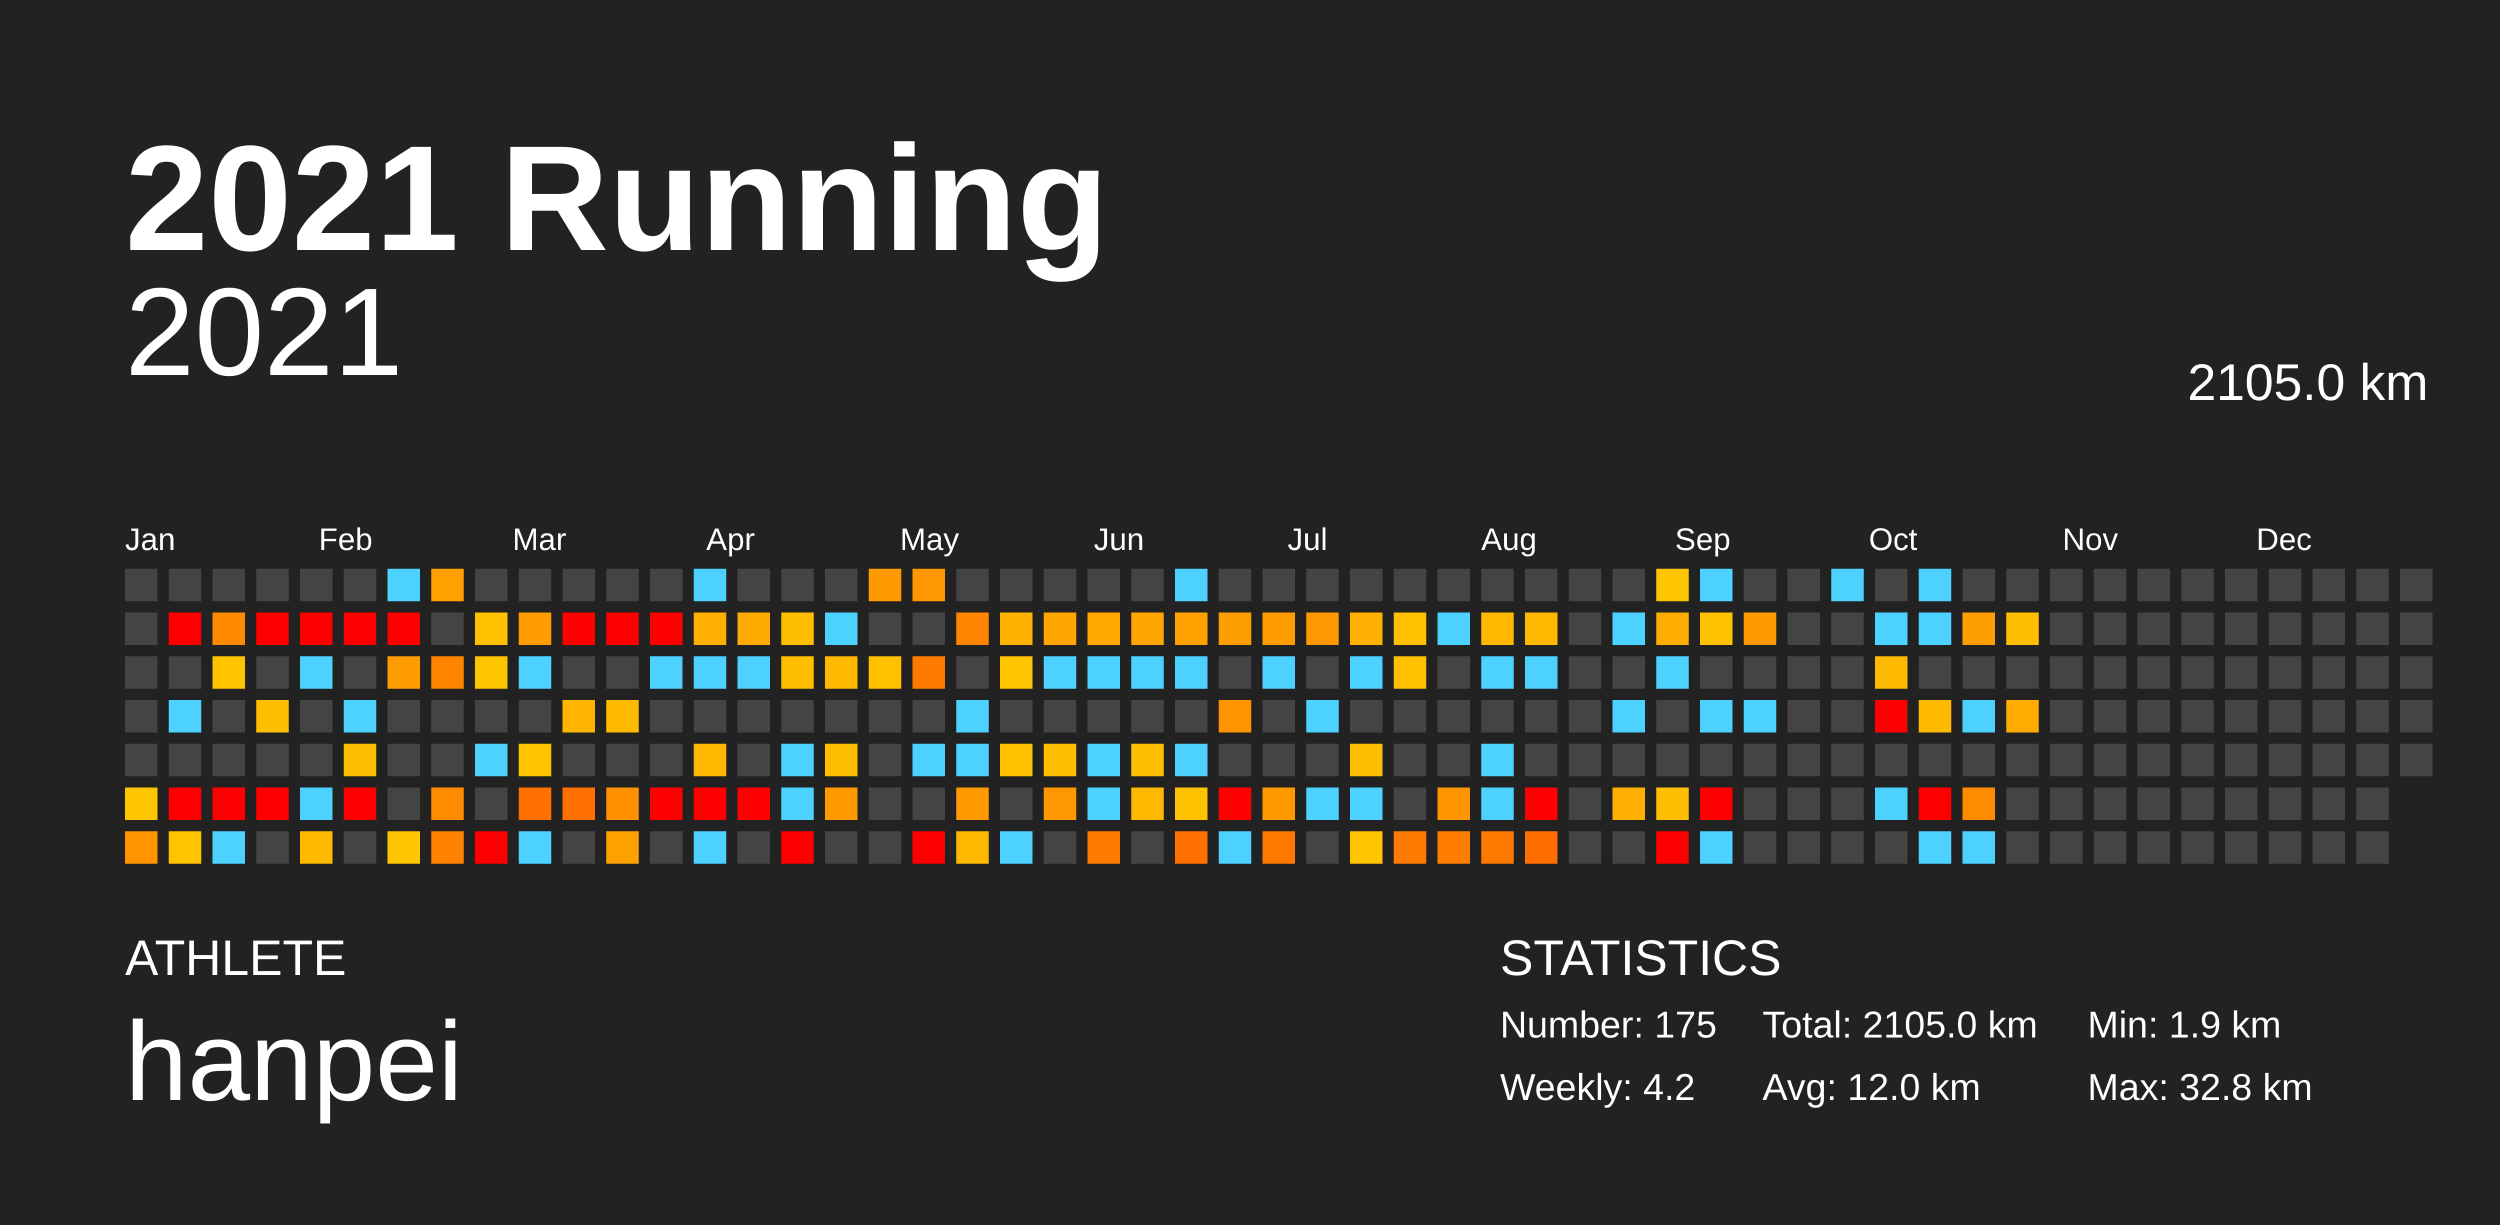
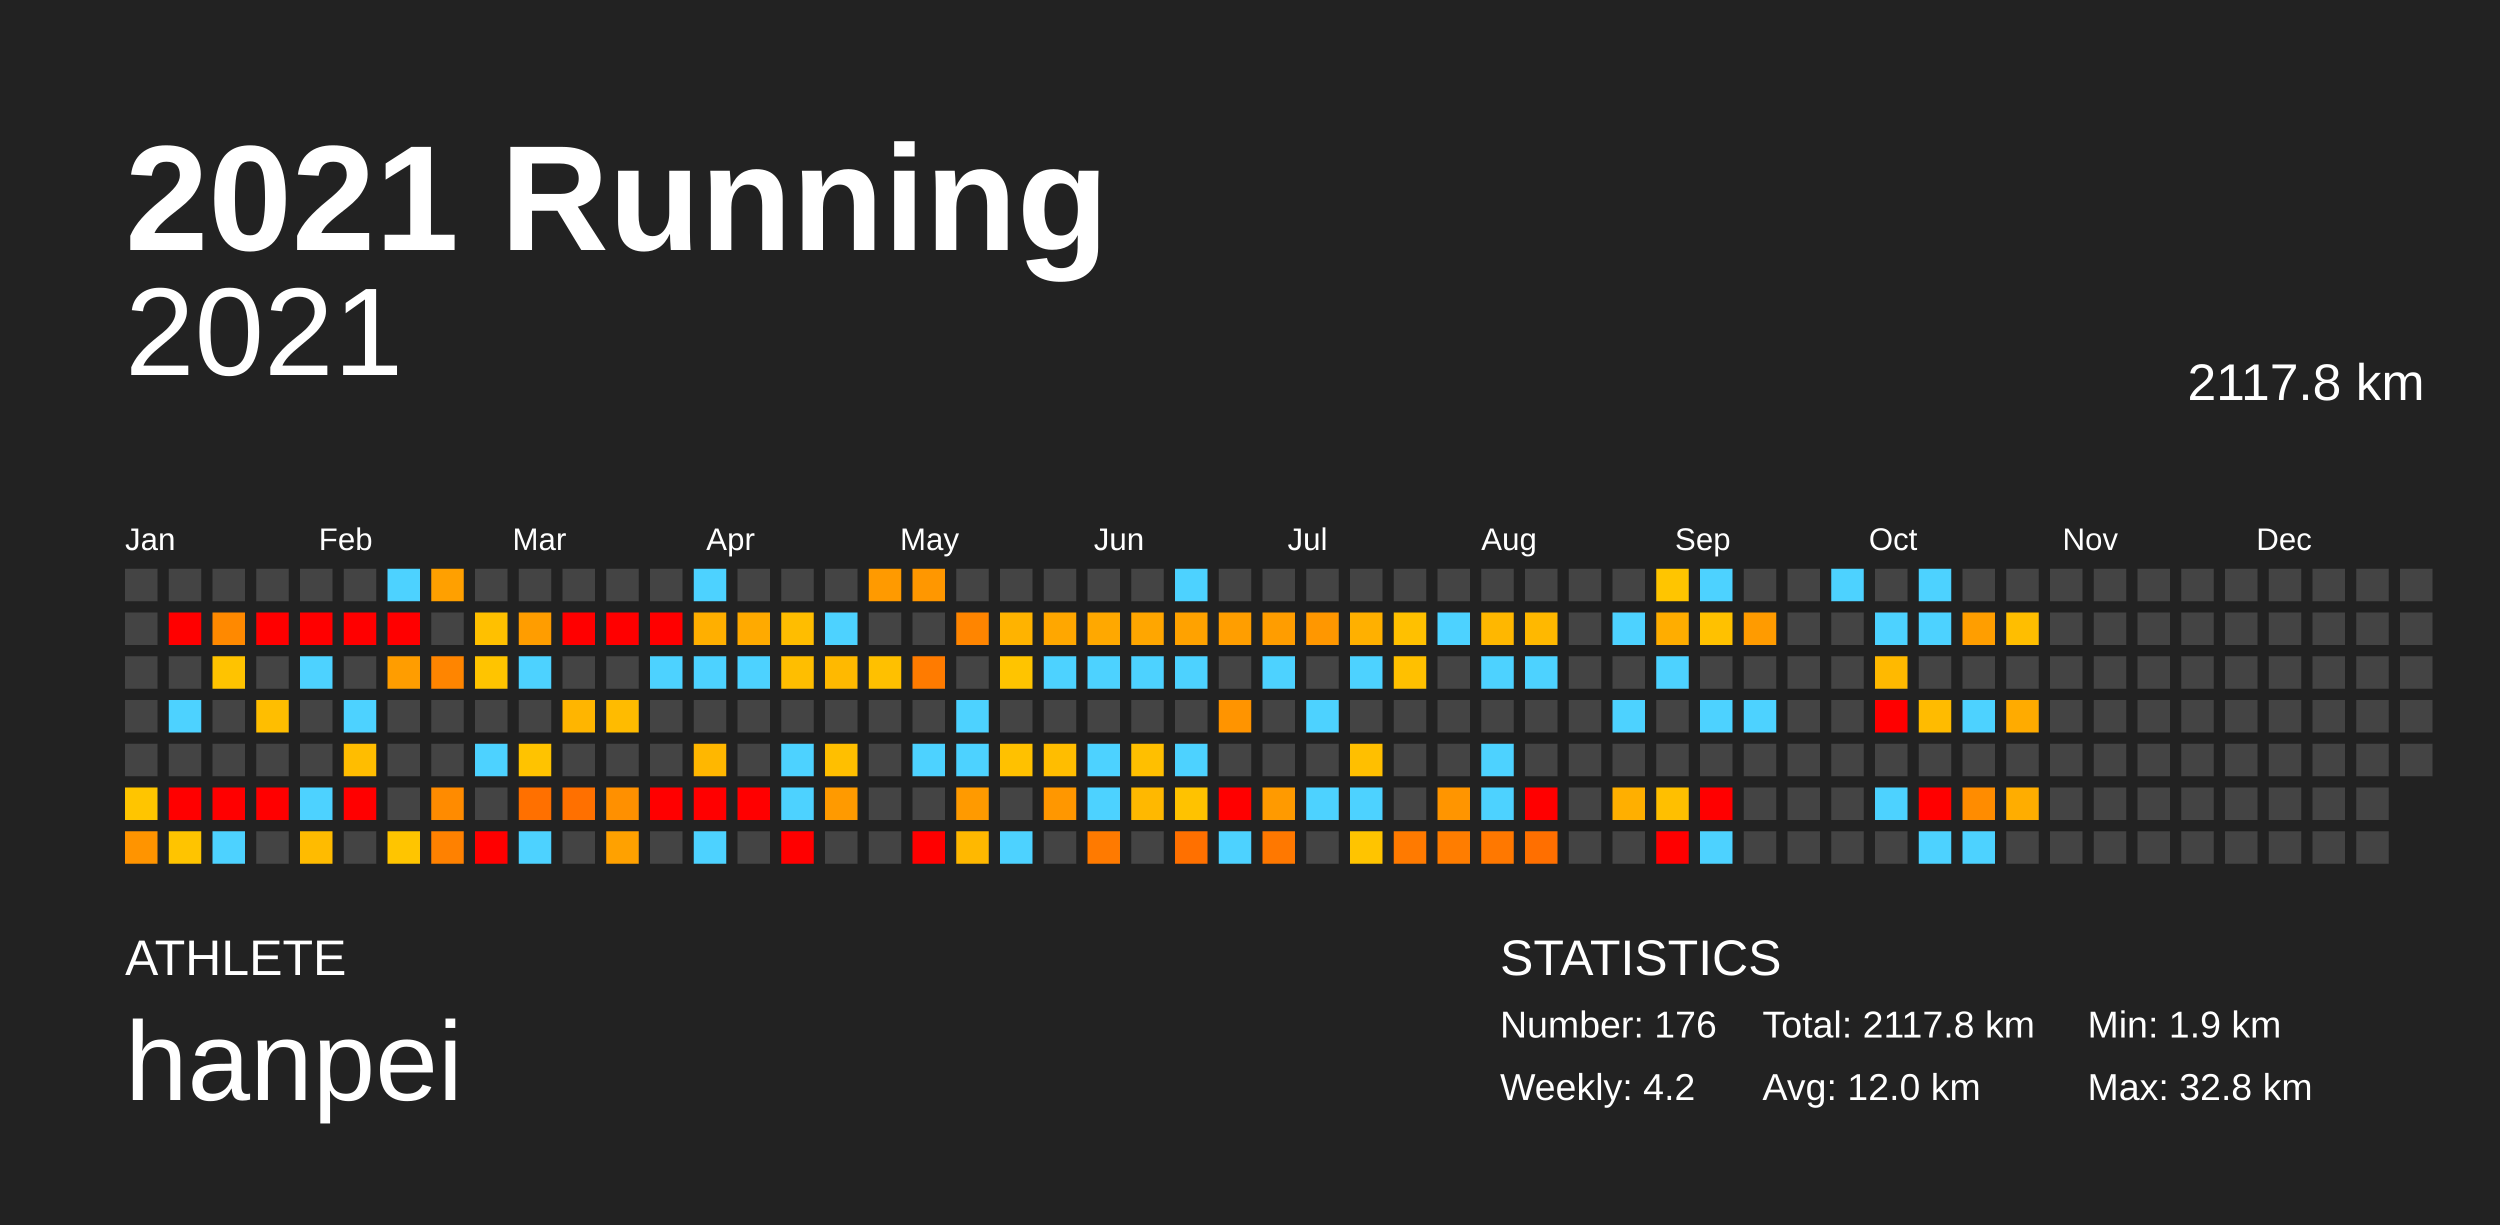
<svg xmlns="http://www.w3.org/2000/svg" baseProfile="full" height="98mm" version="1.1" viewBox="0,0,200,98" width="200mm">
  <defs />
  <rect fill="#222222" height="98" width="200" x="0" y="0" />
  <text fill="#FFFFFF" style="font-size:12px; font-family:Arial; font-weight:bold;" x="10" y="20">2021 Running</text>
  <text fill="#FFFFFF" style="font-size:4px; font-family:Arial" x="10" y="78">ATHLETE</text>
  <text fill="#FFFFFF" style="font-size:9px; font-family:Arial" x="10" y="88">hanpei</text>
  <text fill="#FFFFFF" style="font-size:4px; font-family:Arial" x="120" y="78">STATISTICS</text>
-   <text fill="#FFFFFF" style="font-size:3px; font-family:Arial" x="120" y="83">Number: 175</text>
+   <text fill="#FFFFFF" style="font-size:3px; font-family:Arial" x="120" y="83">Number: 176</text>
  <text fill="#FFFFFF" style="font-size:3px; font-family:Arial" x="120" y="88">Weekly: 4.2</text>
-   <text fill="#FFFFFF" style="font-size:3px; font-family:Arial" x="141" y="83">Total: 2105.0 km</text>
+   <text fill="#FFFFFF" style="font-size:3px; font-family:Arial" x="141" y="83">Total: 2117.8 km</text>
  <text fill="#FFFFFF" style="font-size:3px; font-family:Arial" x="141" y="88">Avg: 12.0 km</text>
  <text fill="#FFFFFF" style="font-size:3px; font-family:Arial" x="167" y="83">Min: 1.9 km</text>
  <text fill="#FFFFFF" style="font-size:3px; font-family:Arial" x="167" y="88">Max: 32.8 km</text>
  <text alignment-baseline="hanging" fill="#FFFFFF" style="font-size:10.0px; font-family:Arial;" x="10" y="30">2021</text>
-   <text alignment-baseline="hanging" fill="#FFFFFF" style="font-size:4.125px; font-family:Arial;" x="175" y="32">2105.0 km</text>
+   <text alignment-baseline="hanging" fill="#FFFFFF" style="font-size:4.125px; font-family:Arial;" x="175" y="32">2117.8 km</text>
  <text fill="#FFFFFF" style="font-size:2.5px; font-family:Arial" x="10.0" y="44">Jan</text>
  <text fill="#FFFFFF" style="font-size:2.5px; font-family:Arial" x="25.5" y="44">Feb</text>
  <text fill="#FFFFFF" style="font-size:2.5px; font-family:Arial" x="41.0" y="44">Mar</text>
  <text fill="#FFFFFF" style="font-size:2.5px; font-family:Arial" x="56.5" y="44">Apr</text>
  <text fill="#FFFFFF" style="font-size:2.5px; font-family:Arial" x="72.0" y="44">May</text>
  <text fill="#FFFFFF" style="font-size:2.5px; font-family:Arial" x="87.5" y="44">Jun</text>
  <text fill="#FFFFFF" style="font-size:2.5px; font-family:Arial" x="103.0" y="44">Jul</text>
  <text fill="#FFFFFF" style="font-size:2.5px; font-family:Arial" x="118.5" y="44">Aug</text>
  <text fill="#FFFFFF" style="font-size:2.5px; font-family:Arial" x="134.0" y="44">Sep</text>
  <text fill="#FFFFFF" style="font-size:2.5px; font-family:Arial" x="149.5" y="44">Oct</text>
  <text fill="#FFFFFF" style="font-size:2.5px; font-family:Arial" x="165.0" y="44">Nov</text>
  <text fill="#FFFFFF" style="font-size:2.5px; font-family:Arial" x="180.5" y="44">Dec</text>
  <rect fill="#444444" height="2.6" width="2.6" x="10.0" y="45.5" />
  <rect fill="#444444" height="2.6" width="2.6" x="10.0" y="49.0" />
  <rect fill="#444444" height="2.6" width="2.6" x="10.0" y="52.5" />
  <rect fill="#444444" height="2.6" width="2.6" x="10.0" y="56.0" />
  <rect fill="#444444" height="2.6" width="2.6" x="10.0" y="59.5" />
  <rect fill="#ffc500" height="2.6" width="2.6" x="10.0" y="63.0" />
  <rect fill="#ff9400" height="2.6" width="2.6" x="10.0" y="66.5" />
  <rect fill="#444444" height="2.6" width="2.6" x="13.5" y="45.5" />
  <rect fill="red" height="2.6" width="2.6" x="13.5" y="49.0" />
  <rect fill="#444444" height="2.6" width="2.6" x="13.5" y="52.5" />
  <rect fill="#4dd2ff" height="2.6" width="2.6" x="13.5" y="56.0" />
  <rect fill="#444444" height="2.6" width="2.6" x="13.5" y="59.5" />
  <rect fill="red" height="2.6" width="2.6" x="13.5" y="63.0" />
  <rect fill="#ffc400" height="2.6" width="2.6" x="13.5" y="66.5" />
  <rect fill="#444444" height="2.6" width="2.6" x="17.0" y="45.5" />
  <rect fill="#ff8900" height="2.6" width="2.6" x="17.0" y="49.0" />
  <rect fill="#ffc300" height="2.6" width="2.6" x="17.0" y="52.5" />
  <rect fill="#444444" height="2.6" width="2.6" x="17.0" y="56.0" />
  <rect fill="#444444" height="2.6" width="2.6" x="17.0" y="59.5" />
  <rect fill="red" height="2.6" width="2.6" x="17.0" y="63.0" />
  <rect fill="#4dd2ff" height="2.6" width="2.6" x="17.0" y="66.5" />
  <rect fill="#444444" height="2.6" width="2.6" x="20.5" y="45.5" />
  <rect fill="red" height="2.6" width="2.6" x="20.5" y="49.0" />
  <rect fill="#444444" height="2.6" width="2.6" x="20.5" y="52.5" />
  <rect fill="#ffbe00" height="2.6" width="2.6" x="20.5" y="56.0" />
  <rect fill="#444444" height="2.6" width="2.6" x="20.5" y="59.5" />
  <rect fill="red" height="2.6" width="2.6" x="20.5" y="63.0" />
  <rect fill="#444444" height="2.6" width="2.6" x="20.5" y="66.5" />
  <rect fill="#444444" height="2.6" width="2.6" x="24.0" y="45.5" />
  <rect fill="red" height="2.6" width="2.6" x="24.0" y="49.0" />
  <rect fill="#4dd2ff" height="2.6" width="2.6" x="24.0" y="52.5" />
  <rect fill="#444444" height="2.6" width="2.6" x="24.0" y="56.0" />
  <rect fill="#444444" height="2.6" width="2.6" x="24.0" y="59.5" />
  <rect fill="#4dd2ff" height="2.6" width="2.6" x="24.0" y="63.0" />
  <rect fill="#ffbb00" height="2.6" width="2.6" x="24.0" y="66.5" />
  <rect fill="#444444" height="2.6" width="2.6" x="27.5" y="45.5" />
  <rect fill="red" height="2.6" width="2.6" x="27.5" y="49.0" />
  <rect fill="#444444" height="2.6" width="2.6" x="27.5" y="52.5" />
  <rect fill="#4dd2ff" height="2.6" width="2.6" x="27.5" y="56.0" />
  <rect fill="#ffbd00" height="2.6" width="2.6" x="27.5" y="59.5" />
  <rect fill="red" height="2.6" width="2.6" x="27.5" y="63.0" />
  <rect fill="#444444" height="2.6" width="2.6" x="27.5" y="66.5" />
  <rect fill="#4dd2ff" height="2.6" width="2.6" x="31.0" y="45.5" />
  <rect fill="red" height="2.6" width="2.6" x="31.0" y="49.0" />
  <rect fill="#ff9d00" height="2.6" width="2.6" x="31.0" y="52.5" />
  <rect fill="#444444" height="2.6" width="2.6" x="31.0" y="56.0" />
  <rect fill="#444444" height="2.6" width="2.6" x="31.0" y="59.5" />
  <rect fill="#444444" height="2.6" width="2.6" x="31.0" y="63.0" />
  <rect fill="#ffc500" height="2.6" width="2.6" x="31.0" y="66.5" />
  <rect fill="#ffa000" height="2.6" width="2.6" x="34.5" y="45.5" />
  <rect fill="#444444" height="2.6" width="2.6" x="34.5" y="49.0" />
  <rect fill="#ff8500" height="2.6" width="2.6" x="34.5" y="52.5" />
  <rect fill="#444444" height="2.6" width="2.6" x="34.5" y="56.0" />
  <rect fill="#444444" height="2.6" width="2.6" x="34.5" y="59.5" />
  <rect fill="#ff8b00" height="2.6" width="2.6" x="34.5" y="63.0" />
  <rect fill="#ff8100" height="2.6" width="2.6" x="34.5" y="66.5" />
  <rect fill="#444444" height="2.6" width="2.6" x="38.0" y="45.5" />
  <rect fill="#ffc000" height="2.6" width="2.6" x="38.0" y="49.0" />
  <rect fill="#ffc400" height="2.6" width="2.6" x="38.0" y="52.5" />
  <rect fill="#444444" height="2.6" width="2.6" x="38.0" y="56.0" />
  <rect fill="#4dd2ff" height="2.6" width="2.6" x="38.0" y="59.5" />
  <rect fill="#444444" height="2.6" width="2.6" x="38.0" y="63.0" />
  <rect fill="red" height="2.6" width="2.6" x="38.0" y="66.5" />
  <rect fill="#444444" height="2.6" width="2.6" x="41.5" y="45.5" />
  <rect fill="#ff9d00" height="2.6" width="2.6" x="41.5" y="49.0" />
  <rect fill="#4dd2ff" height="2.6" width="2.6" x="41.5" y="52.5" />
  <rect fill="#444444" height="2.6" width="2.6" x="41.5" y="56.0" />
  <rect fill="#ffc300" height="2.6" width="2.6" x="41.5" y="59.5" />
  <rect fill="#ff7000" height="2.6" width="2.6" x="41.5" y="63.0" />
  <rect fill="#4dd2ff" height="2.6" width="2.6" x="41.5" y="66.5" />
  <rect fill="#444444" height="2.6" width="2.6" x="45.0" y="45.5" />
  <rect fill="red" height="2.6" width="2.6" x="45.0" y="49.0" />
  <rect fill="#444444" height="2.6" width="2.6" x="45.0" y="52.5" />
  <rect fill="#ffb500" height="2.6" width="2.6" x="45.0" y="56.0" />
  <rect fill="#444444" height="2.6" width="2.6" x="45.0" y="59.5" />
  <rect fill="#ff7000" height="2.6" width="2.6" x="45.0" y="63.0" />
  <rect fill="#444444" height="2.6" width="2.6" x="45.0" y="66.5" />
  <rect fill="#444444" height="2.6" width="2.6" x="48.5" y="45.5" />
  <rect fill="red" height="2.6" width="2.6" x="48.5" y="49.0" />
  <rect fill="#444444" height="2.6" width="2.6" x="48.5" y="52.5" />
  <rect fill="#ffbb00" height="2.6" width="2.6" x="48.5" y="56.0" />
  <rect fill="#444444" height="2.6" width="2.6" x="48.5" y="59.5" />
  <rect fill="#ff9000" height="2.6" width="2.6" x="48.5" y="63.0" />
  <rect fill="#ffa100" height="2.6" width="2.6" x="48.5" y="66.5" />
  <rect fill="#444444" height="2.6" width="2.6" x="52.0" y="45.5" />
  <rect fill="red" height="2.6" width="2.6" x="52.0" y="49.0" />
  <rect fill="#4dd2ff" height="2.6" width="2.6" x="52.0" y="52.5" />
  <rect fill="#444444" height="2.6" width="2.6" x="52.0" y="56.0" />
  <rect fill="#444444" height="2.6" width="2.6" x="52.0" y="59.5" />
  <rect fill="red" height="2.6" width="2.6" x="52.0" y="63.0" />
  <rect fill="#444444" height="2.6" width="2.6" x="52.0" y="66.5" />
  <rect fill="#4dd2ff" height="2.6" width="2.6" x="55.5" y="45.5" />
  <rect fill="#ffaf00" height="2.6" width="2.6" x="55.5" y="49.0" />
  <rect fill="#4dd2ff" height="2.6" width="2.6" x="55.5" y="52.5" />
  <rect fill="#444444" height="2.6" width="2.6" x="55.5" y="56.0" />
  <rect fill="#ffb700" height="2.6" width="2.6" x="55.5" y="59.5" />
  <rect fill="red" height="2.6" width="2.6" x="55.5" y="63.0" />
  <rect fill="#4dd2ff" height="2.6" width="2.6" x="55.5" y="66.5" />
  <rect fill="#444444" height="2.6" width="2.6" x="59.0" y="45.5" />
  <rect fill="#ffaa00" height="2.6" width="2.6" x="59.0" y="49.0" />
  <rect fill="#4dd2ff" height="2.6" width="2.6" x="59.0" y="52.5" />
  <rect fill="#444444" height="2.6" width="2.6" x="59.0" y="56.0" />
  <rect fill="#444444" height="2.6" width="2.6" x="59.0" y="59.5" />
  <rect fill="red" height="2.6" width="2.6" x="59.0" y="63.0" />
  <rect fill="#444444" height="2.6" width="2.6" x="59.0" y="66.5" />
  <rect fill="#444444" height="2.6" width="2.6" x="62.5" y="45.5" />
  <rect fill="#ffbd00" height="2.6" width="2.6" x="62.5" y="49.0" />
  <rect fill="#ffbe00" height="2.6" width="2.6" x="62.5" y="52.5" />
  <rect fill="#444444" height="2.6" width="2.6" x="62.5" y="56.0" />
  <rect fill="#4dd2ff" height="2.6" width="2.6" x="62.5" y="59.5" />
  <rect fill="#4dd2ff" height="2.6" width="2.6" x="62.5" y="63.0" />
  <rect fill="red" height="2.6" width="2.6" x="62.5" y="66.5" />
  <rect fill="#444444" height="2.6" width="2.6" x="66.0" y="45.5" />
  <rect fill="#4dd2ff" height="2.6" width="2.6" x="66.0" y="49.0" />
  <rect fill="#ffb900" height="2.6" width="2.6" x="66.0" y="52.5" />
  <rect fill="#444444" height="2.6" width="2.6" x="66.0" y="56.0" />
  <rect fill="#ffbf00" height="2.6" width="2.6" x="66.0" y="59.5" />
  <rect fill="#ff9a00" height="2.6" width="2.6" x="66.0" y="63.0" />
  <rect fill="#444444" height="2.6" width="2.6" x="66.0" y="66.5" />
  <rect fill="#ff9a00" height="2.6" width="2.6" x="69.5" y="45.5" />
  <rect fill="#444444" height="2.6" width="2.6" x="69.5" y="49.0" />
  <rect fill="#ffc000" height="2.6" width="2.6" x="69.5" y="52.5" />
  <rect fill="#444444" height="2.6" width="2.6" x="69.5" y="56.0" />
  <rect fill="#444444" height="2.6" width="2.6" x="69.5" y="59.5" />
  <rect fill="#444444" height="2.6" width="2.6" x="69.5" y="63.0" />
  <rect fill="#444444" height="2.6" width="2.6" x="69.5" y="66.5" />
  <rect fill="#ff9700" height="2.6" width="2.6" x="73.0" y="45.5" />
  <rect fill="#444444" height="2.6" width="2.6" x="73.0" y="49.0" />
  <rect fill="#ff7b00" height="2.6" width="2.6" x="73.0" y="52.5" />
  <rect fill="#444444" height="2.6" width="2.6" x="73.0" y="56.0" />
  <rect fill="#4dd2ff" height="2.6" width="2.6" x="73.0" y="59.5" />
  <rect fill="#444444" height="2.6" width="2.6" x="73.0" y="63.0" />
  <rect fill="red" height="2.6" width="2.6" x="73.0" y="66.5" />
  <rect fill="#444444" height="2.6" width="2.6" x="76.5" y="45.5" />
  <rect fill="#ff8500" height="2.6" width="2.6" x="76.5" y="49.0" />
  <rect fill="#444444" height="2.6" width="2.6" x="76.5" y="52.5" />
  <rect fill="#4dd2ff" height="2.6" width="2.6" x="76.5" y="56.0" />
  <rect fill="#4dd2ff" height="2.6" width="2.6" x="76.5" y="59.5" />
  <rect fill="#ff9a00" height="2.6" width="2.6" x="76.5" y="63.0" />
  <rect fill="#ffb800" height="2.6" width="2.6" x="76.5" y="66.5" />
  <rect fill="#444444" height="2.6" width="2.6" x="80.0" y="45.5" />
  <rect fill="#ffb300" height="2.6" width="2.6" x="80.0" y="49.0" />
  <rect fill="#ffc400" height="2.6" width="2.6" x="80.0" y="52.5" />
  <rect fill="#444444" height="2.6" width="2.6" x="80.0" y="56.0" />
  <rect fill="#ffc100" height="2.6" width="2.6" x="80.0" y="59.5" />
  <rect fill="#444444" height="2.6" width="2.6" x="80.0" y="63.0" />
  <rect fill="#4dd2ff" height="2.6" width="2.6" x="80.0" y="66.5" />
  <rect fill="#444444" height="2.6" width="2.6" x="83.5" y="45.5" />
  <rect fill="#ffa700" height="2.6" width="2.6" x="83.5" y="49.0" />
  <rect fill="#4dd2ff" height="2.6" width="2.6" x="83.5" y="52.5" />
  <rect fill="#444444" height="2.6" width="2.6" x="83.5" y="56.0" />
  <rect fill="#ffbd00" height="2.6" width="2.6" x="83.5" y="59.5" />
  <rect fill="#ff9700" height="2.6" width="2.6" x="83.5" y="63.0" />
  <rect fill="#444444" height="2.6" width="2.6" x="83.5" y="66.5" />
  <rect fill="#444444" height="2.6" width="2.6" x="87.0" y="45.5" />
  <rect fill="#ffa800" height="2.6" width="2.6" x="87.0" y="49.0" />
  <rect fill="#4dd2ff" height="2.6" width="2.6" x="87.0" y="52.5" />
  <rect fill="#444444" height="2.6" width="2.6" x="87.0" y="56.0" />
  <rect fill="#4dd2ff" height="2.6" width="2.6" x="87.0" y="59.5" />
  <rect fill="#4dd2ff" height="2.6" width="2.6" x="87.0" y="63.0" />
  <rect fill="#ff7a00" height="2.6" width="2.6" x="87.0" y="66.5" />
  <rect fill="#444444" height="2.6" width="2.6" x="90.5" y="45.5" />
  <rect fill="#ffa600" height="2.6" width="2.6" x="90.5" y="49.0" />
  <rect fill="#4dd2ff" height="2.6" width="2.6" x="90.5" y="52.5" />
  <rect fill="#444444" height="2.6" width="2.6" x="90.5" y="56.0" />
  <rect fill="#ffbf00" height="2.6" width="2.6" x="90.5" y="59.5" />
  <rect fill="#ffb800" height="2.6" width="2.6" x="90.5" y="63.0" />
  <rect fill="#444444" height="2.6" width="2.6" x="90.5" y="66.5" />
  <rect fill="#4dd2ff" height="2.6" width="2.6" x="94.0" y="45.5" />
  <rect fill="#ffa200" height="2.6" width="2.6" x="94.0" y="49.0" />
  <rect fill="#4dd2ff" height="2.6" width="2.6" x="94.0" y="52.5" />
  <rect fill="#444444" height="2.6" width="2.6" x="94.0" y="56.0" />
  <rect fill="#4dd2ff" height="2.6" width="2.6" x="94.0" y="59.5" />
  <rect fill="#ffc200" height="2.6" width="2.6" x="94.0" y="63.0" />
  <rect fill="#ff7000" height="2.6" width="2.6" x="94.0" y="66.5" />
  <rect fill="#444444" height="2.6" width="2.6" x="97.5" y="45.5" />
  <rect fill="#ff9e00" height="2.6" width="2.6" x="97.5" y="49.0" />
  <rect fill="#444444" height="2.6" width="2.6" x="97.5" y="52.5" />
  <rect fill="#ff9400" height="2.6" width="2.6" x="97.5" y="56.0" />
  <rect fill="#444444" height="2.6" width="2.6" x="97.5" y="59.5" />
  <rect fill="red" height="2.6" width="2.6" x="97.5" y="63.0" />
  <rect fill="#4dd2ff" height="2.6" width="2.6" x="97.5" y="66.5" />
  <rect fill="#444444" height="2.6" width="2.6" x="101.0" y="45.5" />
  <rect fill="#ff9d00" height="2.6" width="2.6" x="101.0" y="49.0" />
  <rect fill="#4dd2ff" height="2.6" width="2.6" x="101.0" y="52.5" />
  <rect fill="#444444" height="2.6" width="2.6" x="101.0" y="56.0" />
  <rect fill="#444444" height="2.6" width="2.6" x="101.0" y="59.5" />
  <rect fill="#ff9a00" height="2.6" width="2.6" x="101.0" y="63.0" />
  <rect fill="#ff7800" height="2.6" width="2.6" x="101.0" y="66.5" />
  <rect fill="#444444" height="2.6" width="2.6" x="104.5" y="45.5" />
  <rect fill="#ff9700" height="2.6" width="2.6" x="104.5" y="49.0" />
  <rect fill="#444444" height="2.6" width="2.6" x="104.5" y="52.5" />
  <rect fill="#4dd2ff" height="2.6" width="2.6" x="104.5" y="56.0" />
  <rect fill="#444444" height="2.6" width="2.6" x="104.5" y="59.5" />
  <rect fill="#4dd2ff" height="2.6" width="2.6" x="104.5" y="63.0" />
  <rect fill="#444444" height="2.6" width="2.6" x="104.5" y="66.5" />
  <rect fill="#444444" height="2.6" width="2.6" x="108.0" y="45.5" />
  <rect fill="#ffb000" height="2.6" width="2.6" x="108.0" y="49.0" />
  <rect fill="#4dd2ff" height="2.6" width="2.6" x="108.0" y="52.5" />
  <rect fill="#444444" height="2.6" width="2.6" x="108.0" y="56.0" />
  <rect fill="#ffbf00" height="2.6" width="2.6" x="108.0" y="59.5" />
  <rect fill="#4dd2ff" height="2.6" width="2.6" x="108.0" y="63.0" />
  <rect fill="#ffc400" height="2.6" width="2.6" x="108.0" y="66.5" />
  <rect fill="#444444" height="2.6" width="2.6" x="111.5" y="45.5" />
  <rect fill="#ffc000" height="2.6" width="2.6" x="111.5" y="49.0" />
  <rect fill="#ffc000" height="2.6" width="2.6" x="111.5" y="52.5" />
  <rect fill="#444444" height="2.6" width="2.6" x="111.5" y="56.0" />
  <rect fill="#444444" height="2.6" width="2.6" x="111.5" y="59.5" />
  <rect fill="#444444" height="2.6" width="2.6" x="111.5" y="63.0" />
  <rect fill="#ff7a00" height="2.6" width="2.6" x="111.5" y="66.5" />
  <rect fill="#444444" height="2.6" width="2.6" x="115.0" y="45.5" />
  <rect fill="#4dd2ff" height="2.6" width="2.6" x="115.0" y="49.0" />
  <rect fill="#444444" height="2.6" width="2.6" x="115.0" y="52.5" />
  <rect fill="#444444" height="2.6" width="2.6" x="115.0" y="56.0" />
  <rect fill="#444444" height="2.6" width="2.6" x="115.0" y="59.5" />
  <rect fill="#ff9500" height="2.6" width="2.6" x="115.0" y="63.0" />
  <rect fill="#ff7d00" height="2.6" width="2.6" x="115.0" y="66.5" />
  <rect fill="#444444" height="2.6" width="2.6" x="118.5" y="45.5" />
  <rect fill="#ffb700" height="2.6" width="2.6" x="118.5" y="49.0" />
  <rect fill="#4dd2ff" height="2.6" width="2.6" x="118.5" y="52.5" />
  <rect fill="#444444" height="2.6" width="2.6" x="118.5" y="56.0" />
  <rect fill="#4dd2ff" height="2.6" width="2.6" x="118.5" y="59.5" />
  <rect fill="#4dd2ff" height="2.6" width="2.6" x="118.5" y="63.0" />
  <rect fill="#ff7800" height="2.6" width="2.6" x="118.5" y="66.5" />
  <rect fill="#444444" height="2.6" width="2.6" x="122.0" y="45.5" />
  <rect fill="#ffb800" height="2.6" width="2.6" x="122.0" y="49.0" />
  <rect fill="#4dd2ff" height="2.6" width="2.6" x="122.0" y="52.5" />
  <rect fill="#444444" height="2.6" width="2.6" x="122.0" y="56.0" />
  <rect fill="#444444" height="2.6" width="2.6" x="122.0" y="59.5" />
  <rect fill="red" height="2.6" width="2.6" x="122.0" y="63.0" />
  <rect fill="#ff6f00" height="2.6" width="2.6" x="122.0" y="66.5" />
  <rect fill="#444444" height="2.6" width="2.6" x="125.5" y="45.5" />
  <rect fill="#444444" height="2.6" width="2.6" x="125.5" y="49.0" />
  <rect fill="#444444" height="2.6" width="2.6" x="125.5" y="52.5" />
  <rect fill="#444444" height="2.6" width="2.6" x="125.5" y="56.0" />
  <rect fill="#444444" height="2.6" width="2.6" x="125.5" y="59.5" />
  <rect fill="#444444" height="2.6" width="2.6" x="125.5" y="63.0" />
  <rect fill="#444444" height="2.6" width="2.6" x="125.5" y="66.5" />
  <rect fill="#444444" height="2.6" width="2.6" x="129.0" y="45.5" />
  <rect fill="#4dd2ff" height="2.6" width="2.6" x="129.0" y="49.0" />
  <rect fill="#444444" height="2.6" width="2.6" x="129.0" y="52.5" />
  <rect fill="#4dd2ff" height="2.6" width="2.6" x="129.0" y="56.0" />
  <rect fill="#444444" height="2.6" width="2.6" x="129.0" y="59.5" />
  <rect fill="#ffaf00" height="2.6" width="2.6" x="129.0" y="63.0" />
  <rect fill="#444444" height="2.6" width="2.6" x="129.0" y="66.5" />
  <rect fill="#ffc500" height="2.6" width="2.6" x="132.5" y="45.5" />
  <rect fill="#ffad00" height="2.6" width="2.6" x="132.5" y="49.0" />
  <rect fill="#4dd2ff" height="2.6" width="2.6" x="132.5" y="52.5" />
  <rect fill="#444444" height="2.6" width="2.6" x="132.5" y="56.0" />
  <rect fill="#444444" height="2.6" width="2.6" x="132.5" y="59.5" />
  <rect fill="#ffbf00" height="2.6" width="2.6" x="132.5" y="63.0" />
  <rect fill="red" height="2.6" width="2.6" x="132.5" y="66.5" />
  <rect fill="#4dd2ff" height="2.6" width="2.6" x="136.0" y="45.5" />
  <rect fill="#ffc100" height="2.6" width="2.6" x="136.0" y="49.0" />
  <rect fill="#444444" height="2.6" width="2.6" x="136.0" y="52.5" />
  <rect fill="#4dd2ff" height="2.6" width="2.6" x="136.0" y="56.0" />
  <rect fill="#444444" height="2.6" width="2.6" x="136.0" y="59.5" />
  <rect fill="red" height="2.6" width="2.6" x="136.0" y="63.0" />
  <rect fill="#4dd2ff" height="2.6" width="2.6" x="136.0" y="66.5" />
  <rect fill="#444444" height="2.6" width="2.6" x="139.5" y="45.5" />
  <rect fill="#ff9b00" height="2.6" width="2.6" x="139.5" y="49.0" />
  <rect fill="#444444" height="2.6" width="2.6" x="139.5" y="52.5" />
  <rect fill="#4dd2ff" height="2.6" width="2.6" x="139.5" y="56.0" />
  <rect fill="#444444" height="2.6" width="2.6" x="139.5" y="59.5" />
  <rect fill="#444444" height="2.6" width="2.6" x="139.5" y="63.0" />
  <rect fill="#444444" height="2.6" width="2.6" x="139.5" y="66.5" />
  <rect fill="#444444" height="2.6" width="2.6" x="143.0" y="45.5" />
  <rect fill="#444444" height="2.6" width="2.6" x="143.0" y="49.0" />
  <rect fill="#444444" height="2.6" width="2.6" x="143.0" y="52.5" />
  <rect fill="#444444" height="2.6" width="2.6" x="143.0" y="56.0" />
  <rect fill="#444444" height="2.6" width="2.6" x="143.0" y="59.5" />
  <rect fill="#444444" height="2.6" width="2.6" x="143.0" y="63.0" />
  <rect fill="#444444" height="2.6" width="2.6" x="143.0" y="66.5" />
  <rect fill="#4dd2ff" height="2.6" width="2.6" x="146.5" y="45.5" />
  <rect fill="#444444" height="2.6" width="2.6" x="146.5" y="49.0" />
  <rect fill="#444444" height="2.6" width="2.6" x="146.5" y="52.5" />
  <rect fill="#444444" height="2.6" width="2.6" x="146.5" y="56.0" />
  <rect fill="#444444" height="2.6" width="2.6" x="146.5" y="59.5" />
  <rect fill="#444444" height="2.6" width="2.6" x="146.5" y="63.0" />
  <rect fill="#444444" height="2.6" width="2.6" x="146.5" y="66.5" />
  <rect fill="#444444" height="2.6" width="2.6" x="150.0" y="45.5" />
  <rect fill="#4dd2ff" height="2.6" width="2.6" x="150.0" y="49.0" />
  <rect fill="#ffb900" height="2.6" width="2.6" x="150.0" y="52.5" />
  <rect fill="red" height="2.6" width="2.6" x="150.0" y="56.0" />
  <rect fill="#444444" height="2.6" width="2.6" x="150.0" y="59.5" />
  <rect fill="#4dd2ff" height="2.6" width="2.6" x="150.0" y="63.0" />
  <rect fill="#444444" height="2.6" width="2.6" x="150.0" y="66.5" />
  <rect fill="#4dd2ff" height="2.6" width="2.6" x="153.5" y="45.5" />
  <rect fill="#4dd2ff" height="2.6" width="2.6" x="153.5" y="49.0" />
  <rect fill="#444444" height="2.6" width="2.6" x="153.5" y="52.5" />
  <rect fill="#ffbb00" height="2.6" width="2.6" x="153.5" y="56.0" />
  <rect fill="#444444" height="2.6" width="2.6" x="153.5" y="59.5" />
  <rect fill="red" height="2.6" width="2.6" x="153.5" y="63.0" />
  <rect fill="#4dd2ff" height="2.6" width="2.6" x="153.5" y="66.5" />
  <rect fill="#444444" height="2.6" width="2.6" x="157.0" y="45.5" />
  <rect fill="#ff9e00" height="2.6" width="2.6" x="157.0" y="49.0" />
  <rect fill="#444444" height="2.6" width="2.6" x="157.0" y="52.5" />
  <rect fill="#4dd2ff" height="2.6" width="2.6" x="157.0" y="56.0" />
  <rect fill="#444444" height="2.6" width="2.6" x="157.0" y="59.5" />
  <rect fill="#ff8c00" height="2.6" width="2.6" x="157.0" y="63.0" />
  <rect fill="#4dd2ff" height="2.6" width="2.6" x="157.0" y="66.5" />
  <rect fill="#444444" height="2.6" width="2.6" x="160.5" y="45.5" />
  <rect fill="#ffbe00" height="2.6" width="2.6" x="160.5" y="49.0" />
  <rect fill="#444444" height="2.6" width="2.6" x="160.5" y="52.5" />
  <rect fill="#ffab00" height="2.6" width="2.6" x="160.5" y="56.0" />
  <rect fill="#444444" height="2.6" width="2.6" x="160.5" y="59.5" />
-   <rect fill="#444444" height="2.6" width="2.6" x="160.5" y="63.0" />
+   <rect fill="#ffad00" height="2.6" width="2.6" x="160.5" y="63.0" />
  <rect fill="#444444" height="2.6" width="2.6" x="160.5" y="66.5" />
  <rect fill="#444444" height="2.6" width="2.6" x="164.0" y="45.5" />
  <rect fill="#444444" height="2.6" width="2.6" x="164.0" y="49.0" />
  <rect fill="#444444" height="2.6" width="2.6" x="164.0" y="52.5" />
  <rect fill="#444444" height="2.6" width="2.6" x="164.0" y="56.0" />
  <rect fill="#444444" height="2.6" width="2.6" x="164.0" y="59.5" />
  <rect fill="#444444" height="2.6" width="2.6" x="164.0" y="63.0" />
  <rect fill="#444444" height="2.6" width="2.6" x="164.0" y="66.5" />
  <rect fill="#444444" height="2.6" width="2.6" x="167.5" y="45.5" />
  <rect fill="#444444" height="2.6" width="2.6" x="167.5" y="49.0" />
  <rect fill="#444444" height="2.6" width="2.6" x="167.5" y="52.5" />
  <rect fill="#444444" height="2.6" width="2.6" x="167.5" y="56.0" />
  <rect fill="#444444" height="2.6" width="2.6" x="167.5" y="59.5" />
  <rect fill="#444444" height="2.6" width="2.6" x="167.5" y="63.0" />
  <rect fill="#444444" height="2.6" width="2.6" x="167.5" y="66.5" />
  <rect fill="#444444" height="2.6" width="2.6" x="171.0" y="45.5" />
  <rect fill="#444444" height="2.6" width="2.6" x="171.0" y="49.0" />
  <rect fill="#444444" height="2.6" width="2.6" x="171.0" y="52.5" />
  <rect fill="#444444" height="2.6" width="2.6" x="171.0" y="56.0" />
  <rect fill="#444444" height="2.6" width="2.6" x="171.0" y="59.5" />
  <rect fill="#444444" height="2.6" width="2.6" x="171.0" y="63.0" />
  <rect fill="#444444" height="2.6" width="2.6" x="171.0" y="66.5" />
  <rect fill="#444444" height="2.6" width="2.6" x="174.5" y="45.5" />
  <rect fill="#444444" height="2.6" width="2.6" x="174.5" y="49.0" />
  <rect fill="#444444" height="2.6" width="2.6" x="174.5" y="52.5" />
  <rect fill="#444444" height="2.6" width="2.6" x="174.5" y="56.0" />
  <rect fill="#444444" height="2.6" width="2.6" x="174.5" y="59.5" />
  <rect fill="#444444" height="2.6" width="2.6" x="174.5" y="63.0" />
  <rect fill="#444444" height="2.6" width="2.6" x="174.5" y="66.5" />
  <rect fill="#444444" height="2.6" width="2.6" x="178.0" y="45.5" />
  <rect fill="#444444" height="2.6" width="2.6" x="178.0" y="49.0" />
  <rect fill="#444444" height="2.6" width="2.6" x="178.0" y="52.5" />
  <rect fill="#444444" height="2.6" width="2.6" x="178.0" y="56.0" />
  <rect fill="#444444" height="2.6" width="2.6" x="178.0" y="59.5" />
  <rect fill="#444444" height="2.6" width="2.6" x="178.0" y="63.0" />
  <rect fill="#444444" height="2.6" width="2.6" x="178.0" y="66.5" />
  <rect fill="#444444" height="2.6" width="2.6" x="181.5" y="45.5" />
  <rect fill="#444444" height="2.6" width="2.6" x="181.5" y="49.0" />
  <rect fill="#444444" height="2.6" width="2.6" x="181.5" y="52.5" />
  <rect fill="#444444" height="2.6" width="2.6" x="181.5" y="56.0" />
  <rect fill="#444444" height="2.6" width="2.6" x="181.5" y="59.5" />
  <rect fill="#444444" height="2.6" width="2.6" x="181.5" y="63.0" />
  <rect fill="#444444" height="2.6" width="2.6" x="181.5" y="66.5" />
  <rect fill="#444444" height="2.6" width="2.6" x="185.0" y="45.5" />
  <rect fill="#444444" height="2.6" width="2.6" x="185.0" y="49.0" />
  <rect fill="#444444" height="2.6" width="2.6" x="185.0" y="52.5" />
  <rect fill="#444444" height="2.6" width="2.6" x="185.0" y="56.0" />
  <rect fill="#444444" height="2.6" width="2.6" x="185.0" y="59.5" />
  <rect fill="#444444" height="2.6" width="2.6" x="185.0" y="63.0" />
  <rect fill="#444444" height="2.6" width="2.6" x="185.0" y="66.5" />
  <rect fill="#444444" height="2.6" width="2.6" x="188.5" y="45.5" />
  <rect fill="#444444" height="2.6" width="2.6" x="188.5" y="49.0" />
  <rect fill="#444444" height="2.6" width="2.6" x="188.5" y="52.5" />
  <rect fill="#444444" height="2.6" width="2.6" x="188.5" y="56.0" />
  <rect fill="#444444" height="2.6" width="2.6" x="188.5" y="59.5" />
  <rect fill="#444444" height="2.6" width="2.6" x="188.5" y="63.0" />
  <rect fill="#444444" height="2.6" width="2.6" x="188.5" y="66.5" />
  <rect fill="#444444" height="2.6" width="2.6" x="192.0" y="45.5" />
  <rect fill="#444444" height="2.6" width="2.6" x="192.0" y="49.0" />
  <rect fill="#444444" height="2.6" width="2.6" x="192.0" y="52.5" />
  <rect fill="#444444" height="2.6" width="2.6" x="192.0" y="56.0" />
  <rect fill="#444444" height="2.6" width="2.6" x="192.0" y="59.5" />
</svg>
